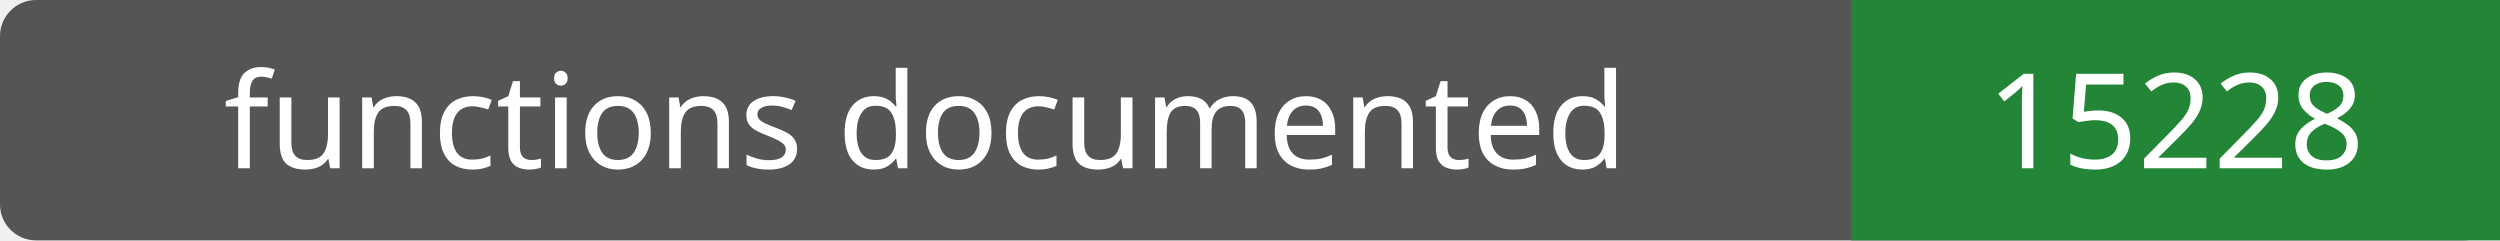
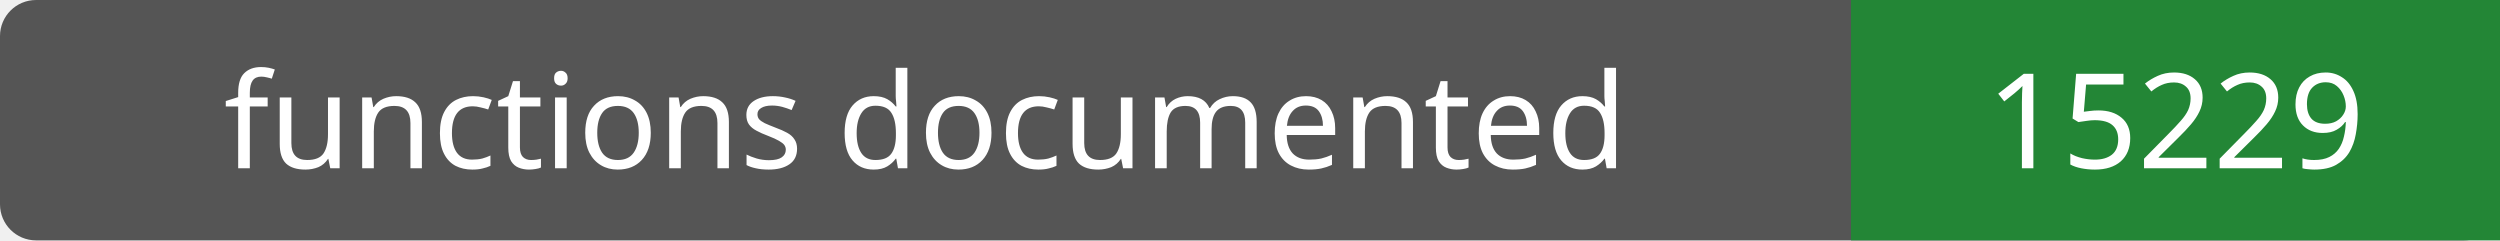
- <svg xmlns="http://www.w3.org/2000/svg" width="208" height="20" role="img" aria-label="functions documented: 15228">
+ <svg xmlns="http://www.w3.org/2000/svg" width="208" height="20" role="img" aria-label="functions documented: 15229">
  <rect width="208" height="20" rx="3" fill="#555" />
  <path fill="#238636" d="M154 0h54v20H154z" />
  <g fill="#fff" text-anchor="middle" font-family="Verdana,sans-serif" font-size="11">
    <text x="77.0" y="14">functions documented</text>
-     <text x="181.0" y="14">15228</text>
+     <text x="181.0" y="14">15229</text>
  </g>
</svg>
